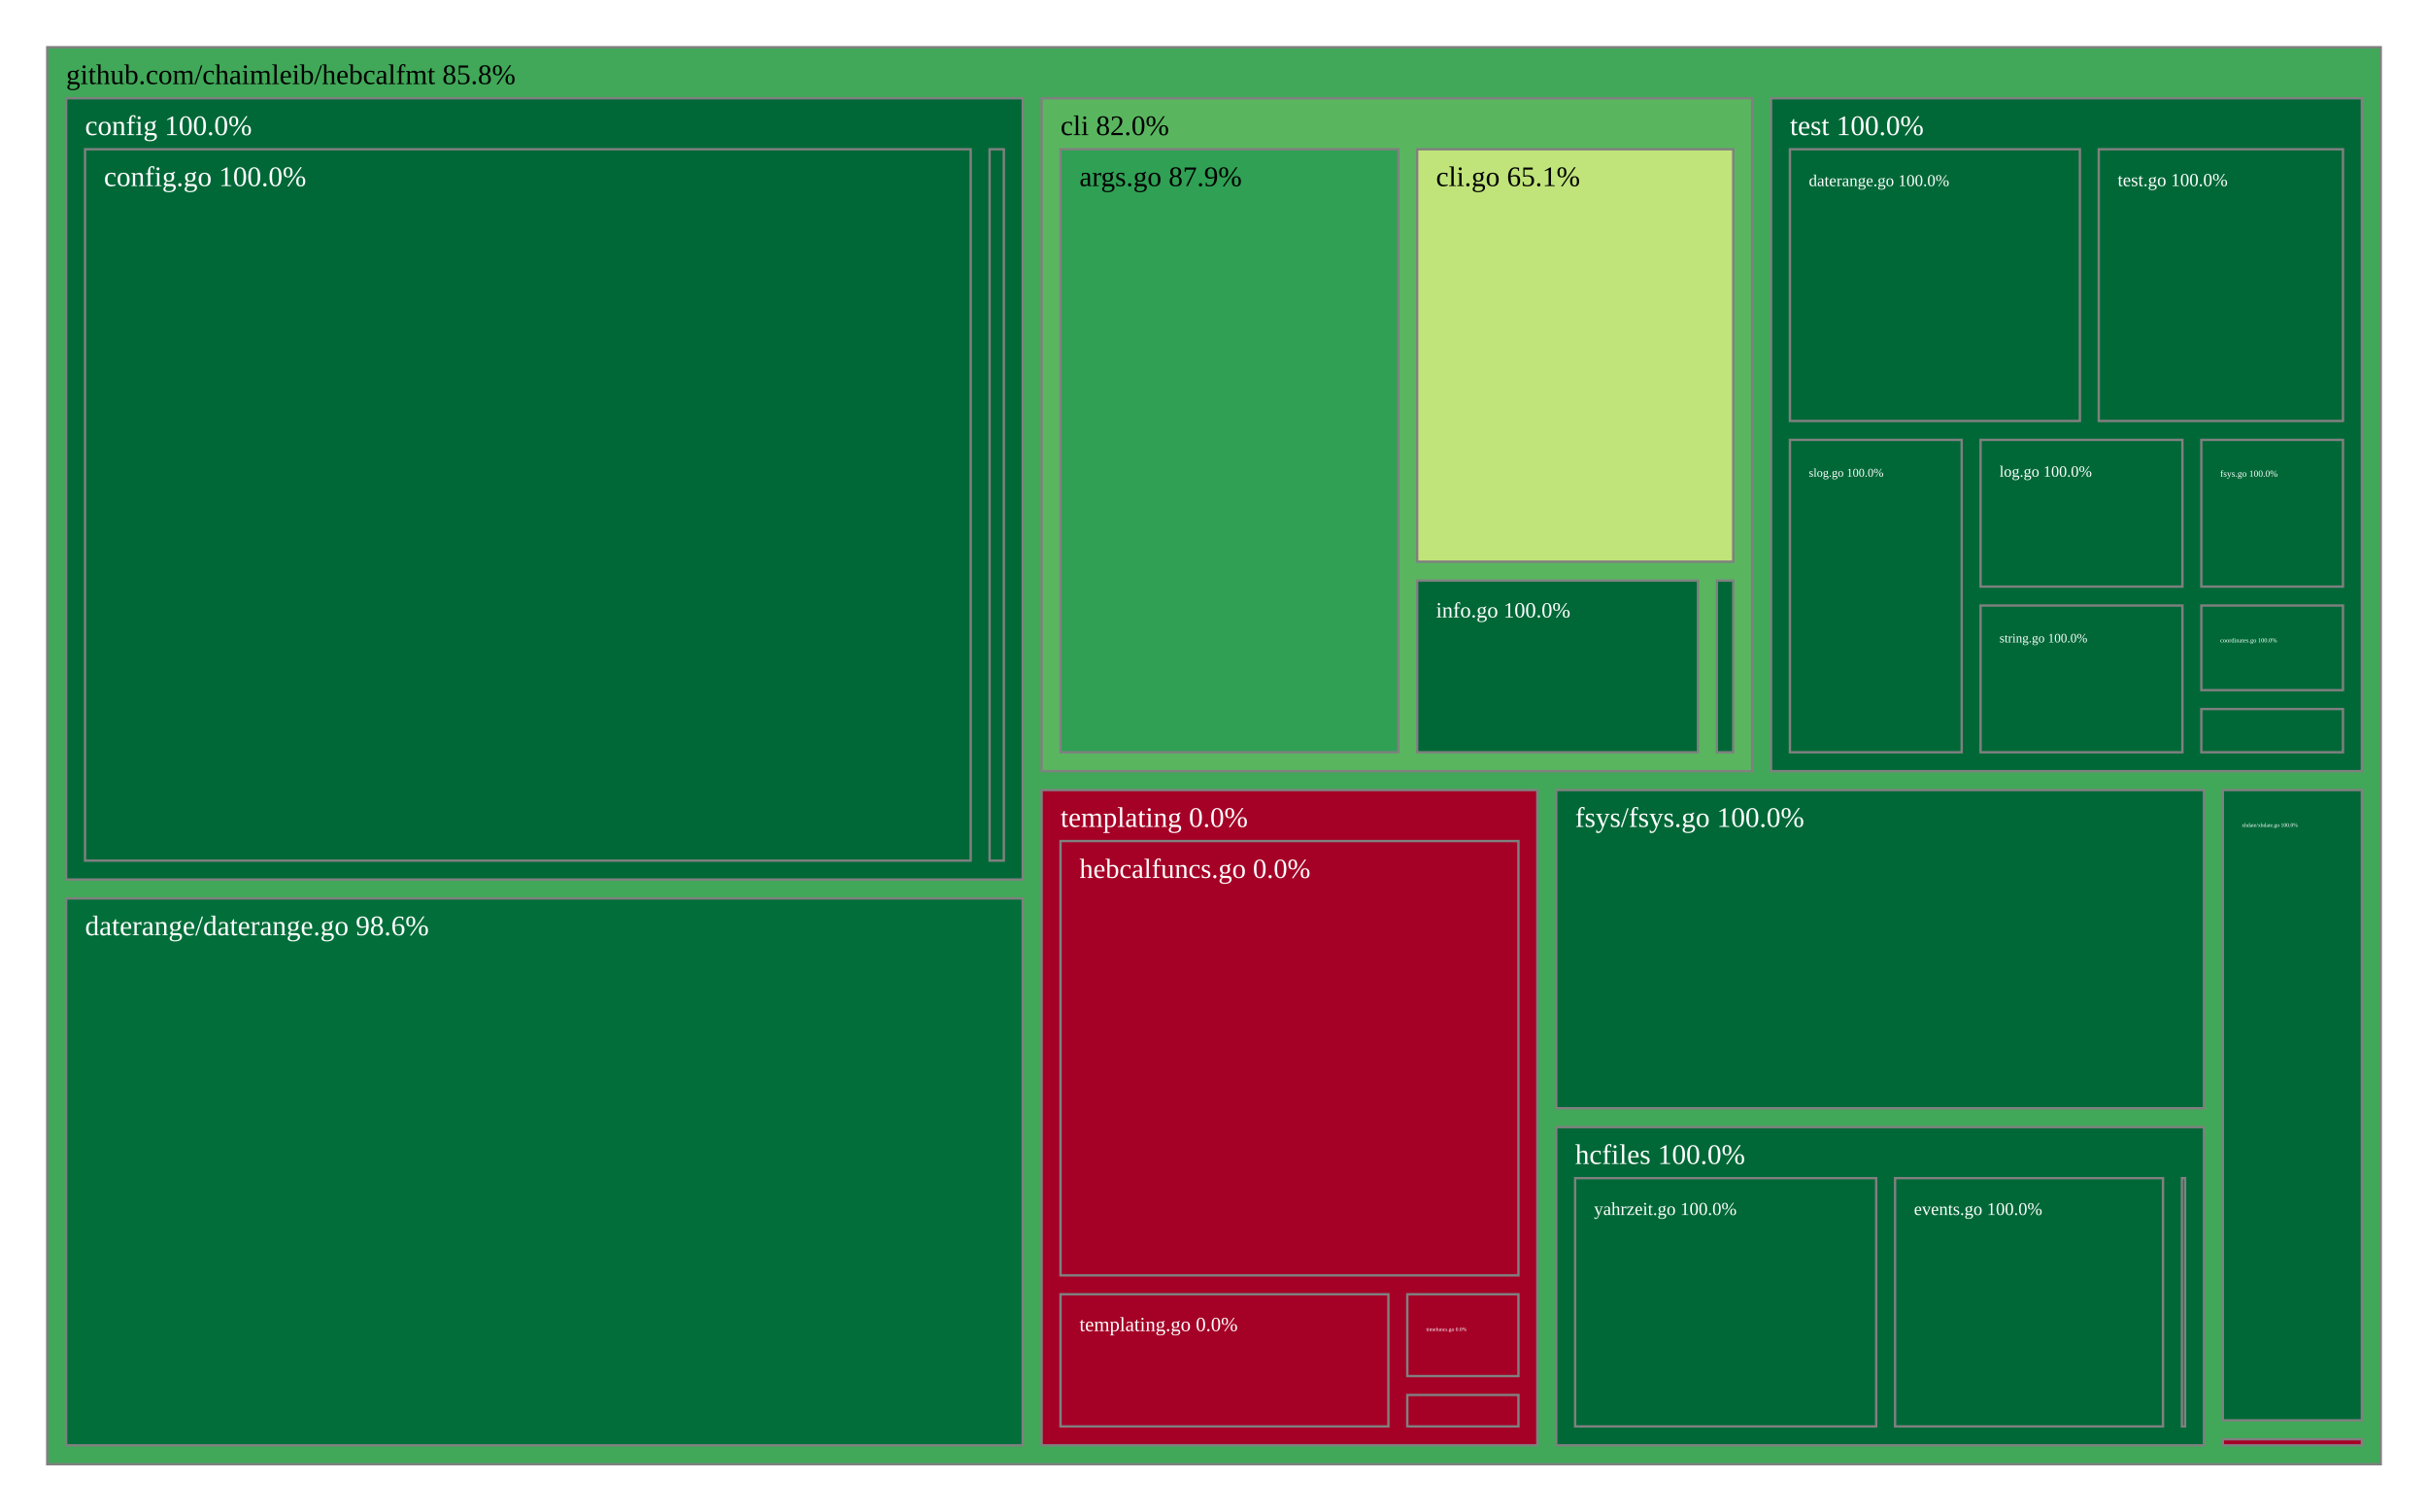
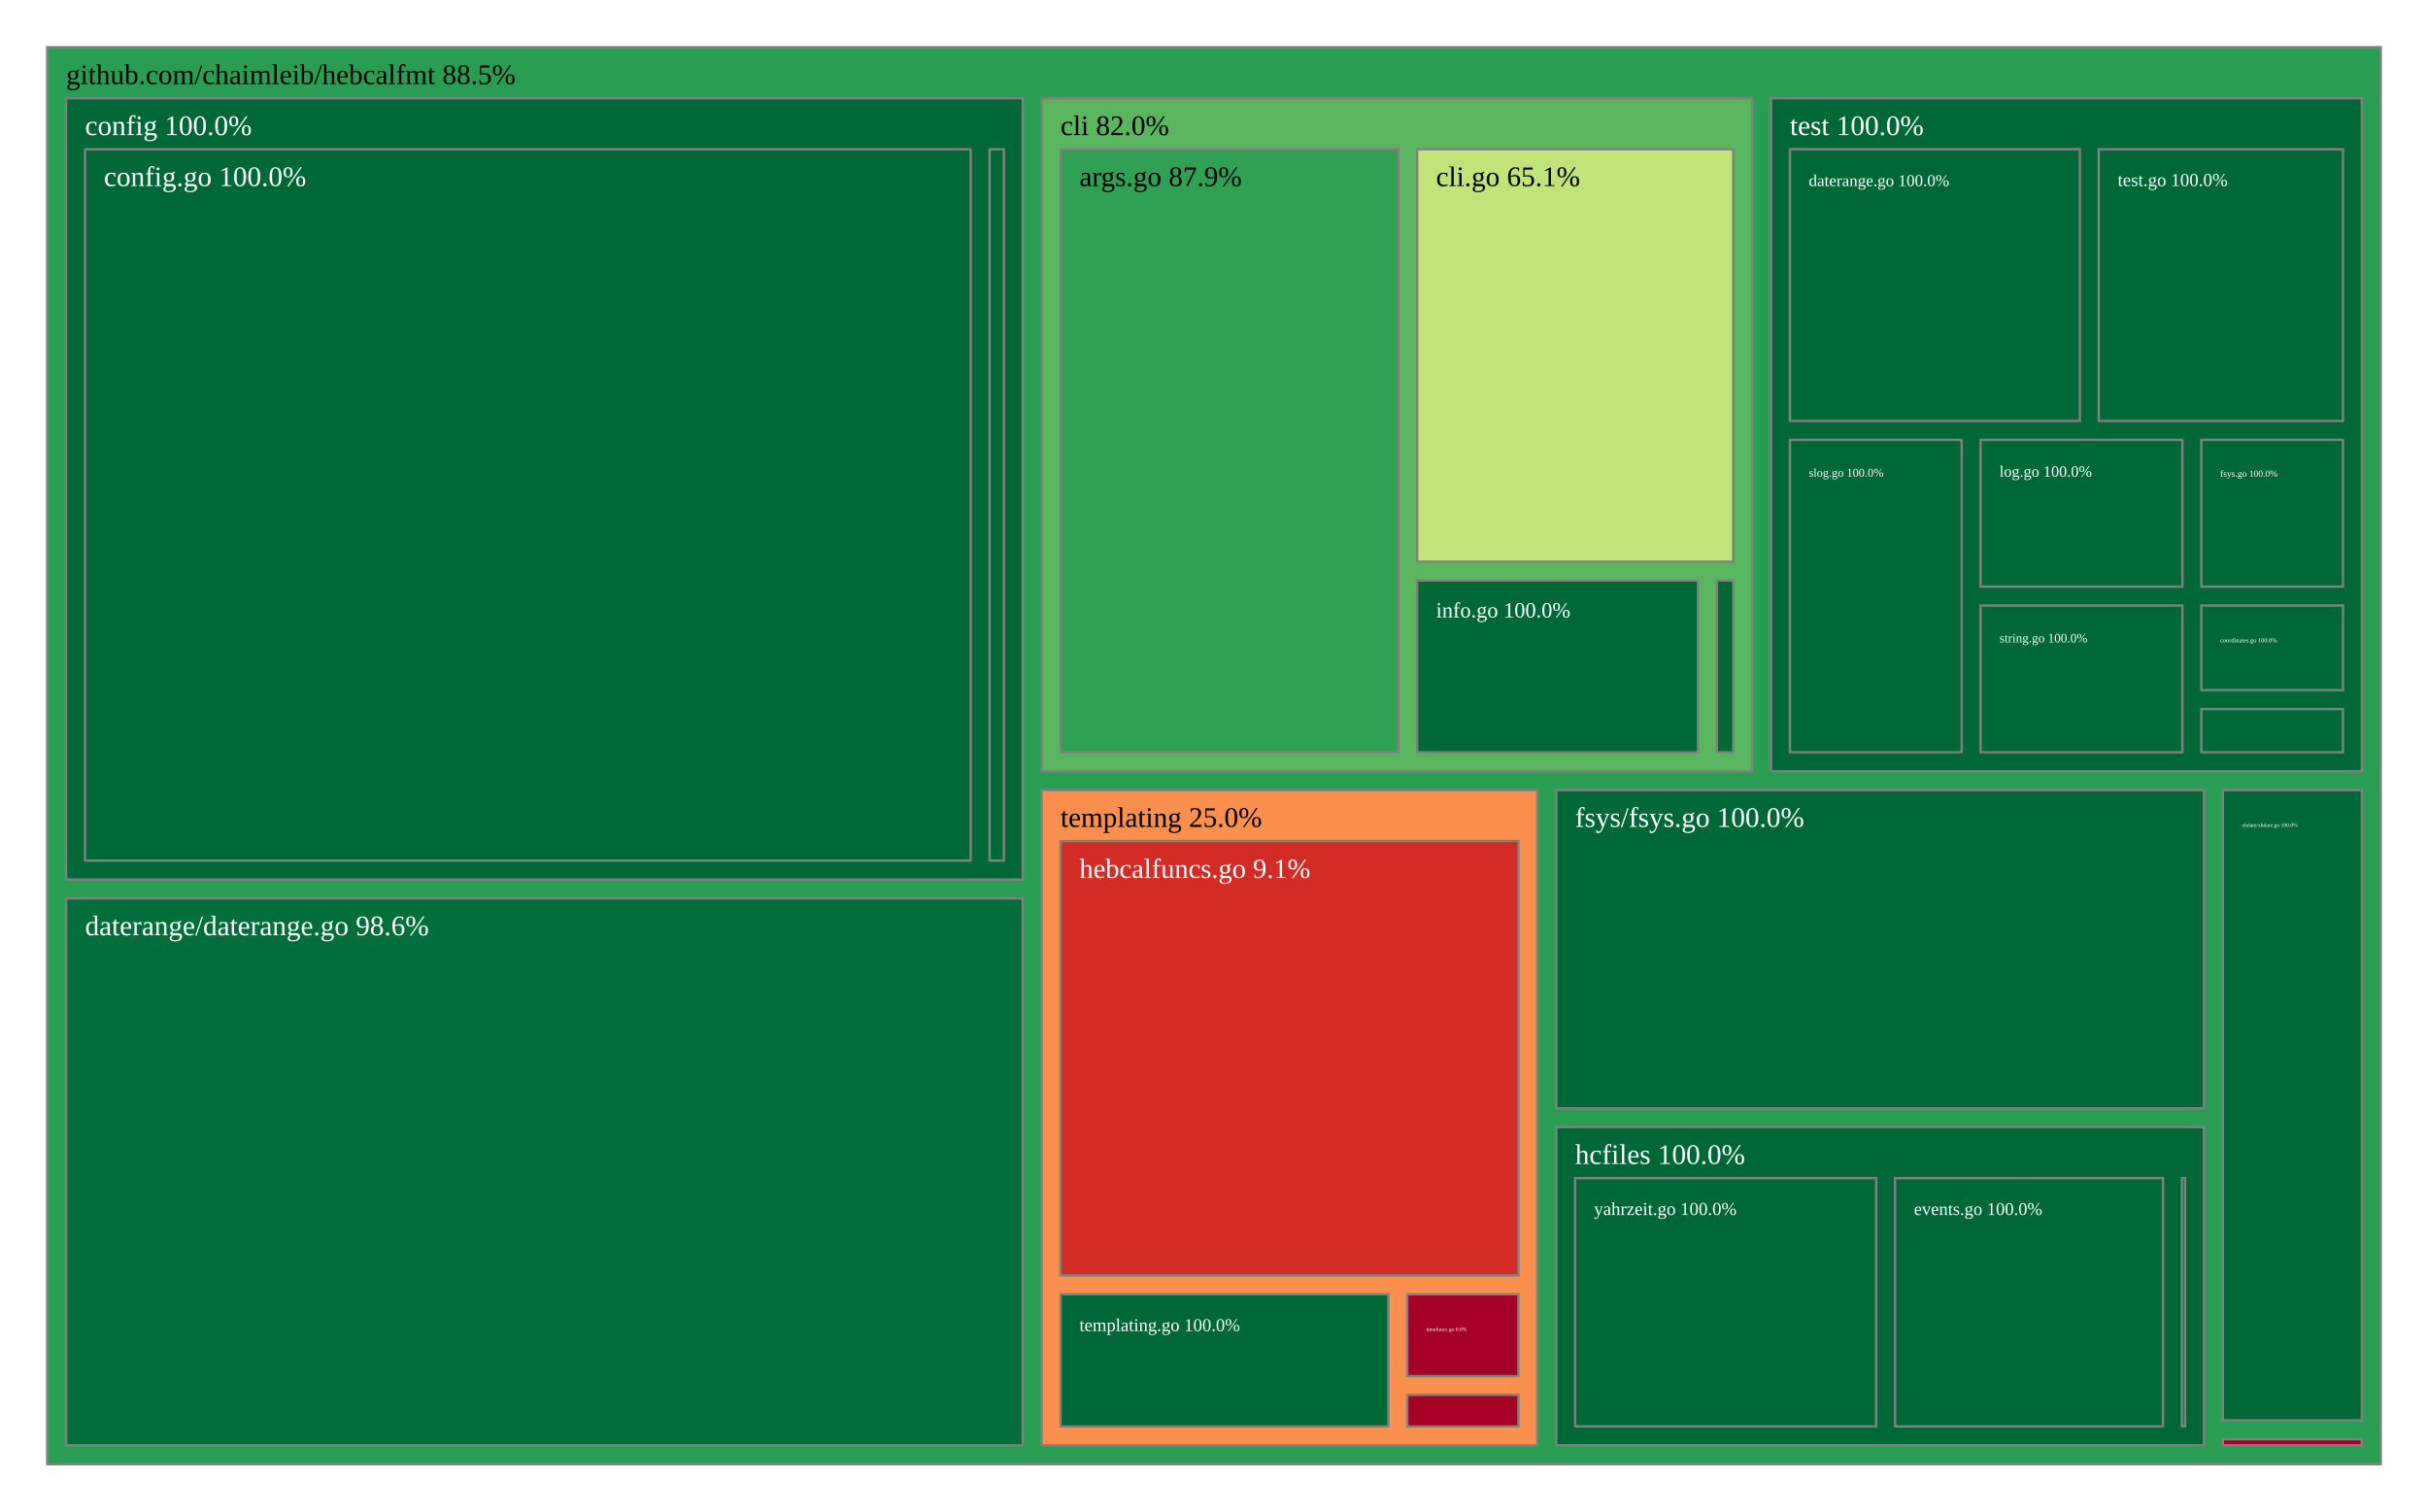
<svg xmlns="http://www.w3.org/2000/svg" viewBox="0 0 1028 640" style="background: white none repeat scroll 0% 0%;">
  <g>
-     <rect x="20" y="20" width="988" height="600" style="fill: rgb(64, 168, 88);opacity:1;fill-opacity:1.00;stroke:rgb(128,128,128);stroke-width:1px;stroke-opacity:1.00;" />
-     <text data-notex="1" text-anchor="start" transform="translate(28,35.6) scale(1)" style="font-family: Open Sans, verdana, arial, sans-serif !important; font-size: 12px; fill: rgb(0, 0, 0); fill-opacity: 1.00; white-space: pre;" data-math="N">github.com/chaimleib/hebcalfmt 85.8%</text>
+     <rect x="20" y="20" width="988" height="600" style="fill: rgb(41, 158, 82);opacity:1;fill-opacity:1.00;stroke:rgb(128,128,128);stroke-width:1px;stroke-opacity:1.00;" />
+     <text data-notex="1" text-anchor="start" transform="translate(28,35.6) scale(1)" style="font-family: Open Sans, verdana, arial, sans-serif !important; font-size: 12px; fill: rgb(0, 0, 0); fill-opacity: 1.00; white-space: pre;" data-math="N">github.com/chaimleib/hebcalfmt 88.5%</text>
  </g>
  <g>
    <rect x="441.017" y="41.6" width="300.825" height="284.94" style="fill: rgb(89, 182, 95);opacity:1;fill-opacity:1.00;stroke:rgb(128,128,128);stroke-width:1px;stroke-opacity:1.00;" />
    <text data-notex="1" text-anchor="start" transform="translate(449.0175,57.2) scale(1)" style="font-family: Open Sans, verdana, arial, sans-serif !important; font-size: 12px; fill: rgb(0, 0, 0); fill-opacity: 1.00; white-space: pre;" data-math="N">cli 82.0%</text>
  </g>
  <g>
    <rect x="28" y="41.6" width="405.017" height="330.826" style="fill: rgb(0, 104, 55);opacity:1;fill-opacity:1.00;stroke:rgb(128,128,128);stroke-width:1px;stroke-opacity:1.00;" />
    <text data-notex="1" text-anchor="start" transform="translate(36,57.2) scale(1)" style="font-family: Open Sans, verdana, arial, sans-serif !important; font-size: 12px; fill: rgb(255, 255, 255); fill-opacity: 1.00; white-space: pre;" data-math="N">config 100.0%</text>
  </g>
  <g>
    <rect x="28" y="380.426" width="405.017" height="231.574" style="fill: rgb(2, 111, 58);opacity:1;fill-opacity:1.00;stroke:rgb(128,128,128);stroke-width:1px;stroke-opacity:1.00;" />
    <text data-notex="1" text-anchor="start" transform="translate(36,396.026) scale(1)" style="font-family: Open Sans, verdana, arial, sans-serif !important; font-size: 12px; fill: rgb(255, 255, 255); fill-opacity: 1.00; white-space: pre;" data-math="N">daterange/daterange.go 98.6%</text>
  </g>
  <g>
    <rect x="658.897" y="334.54" width="274.253" height="134.73" style="fill: rgb(0, 104, 55);opacity:1;fill-opacity:1.00;stroke:rgb(128,128,128);stroke-width:1px;stroke-opacity:1.00;" />
    <text data-notex="1" text-anchor="start" transform="translate(666.8972,350.1397) scale(1)" style="font-family: Open Sans, verdana, arial, sans-serif !important; font-size: 12px; fill: rgb(255, 255, 255); fill-opacity: 1.00; white-space: pre;" data-math="N">fsys/fsys.go 100.0%</text>
  </g>
  <g>
    <rect x="658.897" y="477.27" width="274.253" height="134.73" style="fill: rgb(0, 104, 55);opacity:1;fill-opacity:1.00;stroke:rgb(128,128,128);stroke-width:1px;stroke-opacity:1.00;" />
    <text data-notex="1" text-anchor="start" transform="translate(666.8972,492.8698) scale(1)" style="font-family: Open Sans, verdana, arial, sans-serif !important; font-size: 12px; fill: rgb(255, 255, 255); fill-opacity: 1.00; white-space: pre;" data-math="N">hcfiles 100.0%</text>
  </g>
  <g>
    <rect x="941.151" y="609.427" width="58.849" height="2.573" style="fill: rgb(165, 0, 38);opacity:1;fill-opacity:1.00;stroke:rgb(128,128,128);stroke-width:1px;stroke-opacity:1.00;" />
  </g>
  <g>
-     <rect x="441.017" y="334.54" width="209.88" height="277.46" style="fill: rgb(165, 0, 38);opacity:1;fill-opacity:1.00;stroke:rgb(128,128,128);stroke-width:1px;stroke-opacity:1.00;" />
-     <text data-notex="1" text-anchor="start" transform="translate(449.0175,350.1397) scale(1)" style="font-family: Open Sans, verdana, arial, sans-serif !important; font-size: 12px; fill: rgb(255, 255, 255); fill-opacity: 1.00; white-space: pre;" data-math="N">templating 0.0%</text>
+     <rect x="441.017" y="334.54" width="209.88" height="277.46" style="fill: rgb(250, 143, 78);opacity:1;fill-opacity:1.00;stroke:rgb(128,128,128);stroke-width:1px;stroke-opacity:1.00;" />
+     <text data-notex="1" text-anchor="start" transform="translate(449.0175,350.1397) scale(1)" style="font-family: Open Sans, verdana, arial, sans-serif !important; font-size: 12px; fill: rgb(0, 0, 0); fill-opacity: 1.00; white-space: pre;" data-math="N">templating 25.0%</text>
  </g>
  <g>
    <rect x="749.842" y="41.6" width="250.158" height="284.94" style="fill: rgb(0, 104, 55);opacity:1;fill-opacity:1.00;stroke:rgb(128,128,128);stroke-width:1px;stroke-opacity:1.00;" />
    <text data-notex="1" text-anchor="start" transform="translate(757.842,57.2) scale(1)" style="font-family: Open Sans, verdana, arial, sans-serif !important; font-size: 12px; fill: rgb(255, 255, 255); fill-opacity: 1.00; white-space: pre;" data-math="N">test 100.0%</text>
  </g>
  <g>
    <rect x="941.151" y="334.54" width="58.849" height="266.888" style="fill: rgb(0, 104, 55);opacity:1;fill-opacity:1.00;stroke:rgb(128,128,128);stroke-width:1px;stroke-opacity:1.00;" />
    <text data-notex="1" text-anchor="start" transform="translate(949.1505,350.1397) scale(0.194065)" style="font-family: Open Sans, verdana, arial, sans-serif !important; font-size: 12px; fill: rgb(255, 255, 255); fill-opacity: 1.00; white-space: pre;" data-math="N">xhdate/xhdate.go 100.0%</text>
  </g>
  <g>
    <rect x="449.017" y="63.2" width="142.988" height="255.34" style="fill: rgb(47, 160, 84);opacity:1;fill-opacity:1.00;stroke:rgb(128,128,128);stroke-width:1px;stroke-opacity:1.00;" />
    <text data-notex="1" text-anchor="start" transform="translate(457.0175,78.8) scale(1)" style="font-family: Open Sans, verdana, arial, sans-serif !important; font-size: 12px; fill: rgb(0, 0, 0); fill-opacity: 1.00; white-space: pre;" data-math="N">args.go 87.9%</text>
  </g>
  <g>
    <rect x="600.005" y="63.2" width="133.837" height="174.639" style="fill: rgb(192, 228, 121);opacity:1;fill-opacity:1.00;stroke:rgb(128,128,128);stroke-width:1px;stroke-opacity:1.00;" />
    <text data-notex="1" text-anchor="start" transform="translate(608.0051,78.8) scale(1)" style="font-family: Open Sans, verdana, arial, sans-serif !important; font-size: 12px; fill: rgb(0, 0, 0); fill-opacity: 1.00; white-space: pre;" data-math="N">cli.go 65.1%</text>
  </g>
  <g>
    <rect x="600.005" y="245.839" width="118.907" height="72.701" style="fill: rgb(0, 104, 55);opacity:1;fill-opacity:1.00;stroke:rgb(128,128,128);stroke-width:1px;stroke-opacity:1.00;" />
    <text data-notex="1" text-anchor="start" transform="translate(608.0051,261.4388) scale(0.765675)" style="font-family: Open Sans, verdana, arial, sans-serif !important; font-size: 12px; fill: rgb(255, 255, 255); fill-opacity: 1.00; white-space: pre;" data-math="N">info.go 100.0%</text>
  </g>
  <g>
    <rect x="726.912" y="245.839" width="6.93" height="72.701" style="fill: rgb(0, 104, 55);opacity:1;fill-opacity:1.00;stroke:rgb(128,128,128);stroke-width:1px;stroke-opacity:1.00;" />
  </g>
  <g>
    <rect x="36" y="63.2" width="374.981" height="301.226" style="fill: rgb(0, 104, 55);opacity:1;fill-opacity:1.00;stroke:rgb(128,128,128);stroke-width:1px;stroke-opacity:1.00;" />
    <text data-notex="1" text-anchor="start" transform="translate(44,78.8) scale(1)" style="font-family: Open Sans, verdana, arial, sans-serif !important; font-size: 12px; fill: rgb(255, 255, 255); fill-opacity: 1.00; white-space: pre;" data-math="N">config.go 100.0%</text>
  </g>
  <g>
    <rect x="418.981" y="63.2" width="6.036" height="301.226" style="fill: rgb(0, 104, 55);opacity:1;fill-opacity:1.00;stroke:rgb(128,128,128);stroke-width:1px;stroke-opacity:1.00;" />
  </g>
  <g>
    <rect x="923.808" y="498.87" width="1.342" height="105.13" style="fill: rgb(0, 104, 55);opacity:1;fill-opacity:1.00;stroke:rgb(128,128,128);stroke-width:1px;stroke-opacity:1.00;" />
  </g>
  <g>
    <rect x="802.359" y="498.87" width="113.449" height="105.13" style="fill: rgb(0, 104, 55);opacity:1;fill-opacity:1.00;stroke:rgb(128,128,128);stroke-width:1px;stroke-opacity:1.00;" />
    <text data-notex="1" text-anchor="start" transform="translate(810.3594,514.4698) scale(0.634433)" style="font-family: Open Sans, verdana, arial, sans-serif !important; font-size: 12px; fill: rgb(255, 255, 255); fill-opacity: 1.00; white-space: pre;" data-math="N">events.go 100.0%</text>
  </g>
  <g>
    <rect x="666.897" y="498.87" width="127.462" height="105.13" style="fill: rgb(0, 104, 55);opacity:1;fill-opacity:1.00;stroke:rgb(128,128,128);stroke-width:1px;stroke-opacity:1.00;" />
    <text data-notex="1" text-anchor="start" transform="translate(674.8972,514.4698) scale(0.645036)" style="font-family: Open Sans, verdana, arial, sans-serif !important; font-size: 12px; fill: rgb(255, 255, 255); fill-opacity: 1.00; white-space: pre;" data-math="N">yahrzeit.go 100.0%</text>
  </g>
  <g>
    <rect x="595.839" y="590.678" width="47.058" height="13.322" style="fill: rgb(165, 0, 38);opacity:1;fill-opacity:1.00;stroke:rgb(128,128,128);stroke-width:1px;stroke-opacity:1.00;" />
  </g>
  <g>
-     <rect x="449.017" y="356.14" width="193.88" height="183.895" style="fill: rgb(165, 0, 38);opacity:1;fill-opacity:1.00;stroke:rgb(128,128,128);stroke-width:1px;stroke-opacity:1.00;" />
-     <text data-notex="1" text-anchor="start" transform="translate(457.0175,371.7397) scale(0.975218)" style="font-family: Open Sans, verdana, arial, sans-serif !important; font-size: 12px; fill: rgb(255, 255, 255); fill-opacity: 1.00; white-space: pre;" data-math="N">hebcalfuncs.go 0.0%</text>
+     <rect x="449.017" y="356.14" width="193.88" height="183.895" style="fill: rgb(211, 44, 39);opacity:1;fill-opacity:1.00;stroke:rgb(128,128,128);stroke-width:1px;stroke-opacity:1.00;" />
+     <text data-notex="1" text-anchor="start" transform="translate(457.0175,371.7397) scale(0.975218)" style="font-family: Open Sans, verdana, arial, sans-serif !important; font-size: 12px; fill: rgb(255, 255, 255); fill-opacity: 1.00; white-space: pre;" data-math="N">hebcalfuncs.go 9.1%</text>
  </g>
  <g>
-     <rect x="449.017" y="548.035" width="138.822" height="55.965" style="fill: rgb(165, 0, 38);opacity:1;fill-opacity:1.00;stroke:rgb(128,128,128);stroke-width:1px;stroke-opacity:1.00;" />
-     <text data-notex="1" text-anchor="start" transform="translate(457.0175,563.6349) scale(0.710773)" style="font-family: Open Sans, verdana, arial, sans-serif !important; font-size: 12px; fill: rgb(255, 255, 255); fill-opacity: 1.00; white-space: pre;" data-math="N">templating.go 0.0%</text>
+     <rect x="449.017" y="548.035" width="138.822" height="55.965" style="fill: rgb(0, 104, 55);opacity:1;fill-opacity:1.00;stroke:rgb(128,128,128);stroke-width:1px;stroke-opacity:1.00;" />
+     <text data-notex="1" text-anchor="start" transform="translate(457.0175,563.6349) scale(0.639696)" style="font-family: Open Sans, verdana, arial, sans-serif !important; font-size: 12px; fill: rgb(255, 255, 255); fill-opacity: 1.00; white-space: pre;" data-math="N">templating.go 100.0%</text>
  </g>
  <g>
    <rect x="595.839" y="548.035" width="47.058" height="34.643" style="fill: rgb(165, 0, 38);opacity:1;fill-opacity:1.00;stroke:rgb(128,128,128);stroke-width:1px;stroke-opacity:1.00;" />
    <text data-notex="1" text-anchor="start" transform="translate(603.8391,563.6349) scale(0.190307)" style="font-family: Open Sans, verdana, arial, sans-serif !important; font-size: 12px; fill: rgb(255, 255, 255); fill-opacity: 1.00; white-space: pre;" data-math="N">timefuncs.go 0.0%</text>
  </g>
  <g>
    <rect x="932.026" y="256.398" width="59.974" height="35.839" style="fill: rgb(0, 104, 55);opacity:1;fill-opacity:1.00;stroke:rgb(128,128,128);stroke-width:1px;stroke-opacity:1.00;" />
    <text data-notex="1" text-anchor="start" transform="translate(940.0258,271.9978) scale(0.218126)" style="font-family: Open Sans, verdana, arial, sans-serif !important; font-size: 12px; fill: rgb(255, 255, 255); fill-opacity: 1.00; white-space: pre;" data-math="N">coordinates.go 100.0%</text>
  </g>
  <g>
    <rect x="757.842" y="63.2" width="122.765" height="115.056" style="fill: rgb(0, 104, 55);opacity:1;fill-opacity:1.00;stroke:rgb(128,128,128);stroke-width:1px;stroke-opacity:1.00;" />
    <text data-notex="1" text-anchor="start" transform="translate(765.842,78.8) scale(0.585336)" style="font-family: Open Sans, verdana, arial, sans-serif !important; font-size: 12px; fill: rgb(255, 255, 255); fill-opacity: 1.00; white-space: pre;" data-math="N">daterange.go 100.0%</text>
  </g>
  <g>
    <rect x="932.026" y="186.256" width="59.974" height="62.142" style="fill: rgb(0, 104, 55);opacity:1;fill-opacity:1.00;stroke:rgb(128,128,128);stroke-width:1px;stroke-opacity:1.00;" />
    <text data-notex="1" text-anchor="start" transform="translate(940.0258,201.8559) scale(0.327189)" style="font-family: Open Sans, verdana, arial, sans-serif !important; font-size: 12px; fill: rgb(255, 255, 255); fill-opacity: 1.00; white-space: pre;" data-math="N">fsys.go 100.0%</text>
  </g>
  <g>
    <rect x="932.026" y="300.236" width="59.974" height="18.303" style="fill: rgb(0, 104, 55);opacity:1;fill-opacity:1.00;stroke:rgb(128,128,128);stroke-width:1px;stroke-opacity:1.00;" />
  </g>
  <g>
    <rect x="838.561" y="186.256" width="85.464" height="62.142" style="fill: rgb(0, 104, 55);opacity:1;fill-opacity:1.00;stroke:rgb(128,128,128);stroke-width:1px;stroke-opacity:1.00;" />
    <text data-notex="1" text-anchor="start" transform="translate(846.5613,201.8559) scale(0.556607)" style="font-family: Open Sans, verdana, arial, sans-serif !important; font-size: 12px; fill: rgb(255, 255, 255); fill-opacity: 1.00; white-space: pre;" data-math="N">log.go 100.0%</text>
  </g>
  <g>
    <rect x="757.842" y="186.256" width="72.719" height="132.284" style="fill: rgb(0, 104, 55);opacity:1;fill-opacity:1.00;stroke:rgb(128,128,128);stroke-width:1px;stroke-opacity:1.00;" />
    <text data-notex="1" text-anchor="start" transform="translate(765.842,201.8559) scale(0.422019)" style="font-family: Open Sans, verdana, arial, sans-serif !important; font-size: 12px; fill: rgb(255, 255, 255); fill-opacity: 1.00; white-space: pre;" data-math="N">slog.go 100.0%</text>
  </g>
  <g>
    <rect x="838.561" y="256.398" width="85.464" height="62.142" style="fill: rgb(0, 104, 55);opacity:1;fill-opacity:1.00;stroke:rgb(128,128,128);stroke-width:1px;stroke-opacity:1.00;" />
    <text data-notex="1" text-anchor="start" transform="translate(846.5613,271.9978) scale(0.452243)" style="font-family: Open Sans, verdana, arial, sans-serif !important; font-size: 12px; fill: rgb(255, 255, 255); fill-opacity: 1.00; white-space: pre;" data-math="N">string.go 100.0%</text>
  </g>
  <g>
    <rect x="888.607" y="63.2" width="103.393" height="115.056" style="fill: rgb(0, 104, 55);opacity:1;fill-opacity:1.00;stroke:rgb(128,128,128);stroke-width:1px;stroke-opacity:1.00;" />
    <text data-notex="1" text-anchor="start" transform="translate(896.6073,78.8) scale(0.650243)" style="font-family: Open Sans, verdana, arial, sans-serif !important; font-size: 12px; fill: rgb(255, 255, 255); fill-opacity: 1.00; white-space: pre;" data-math="N">test.go 100.0%</text>
  </g>
</svg>
